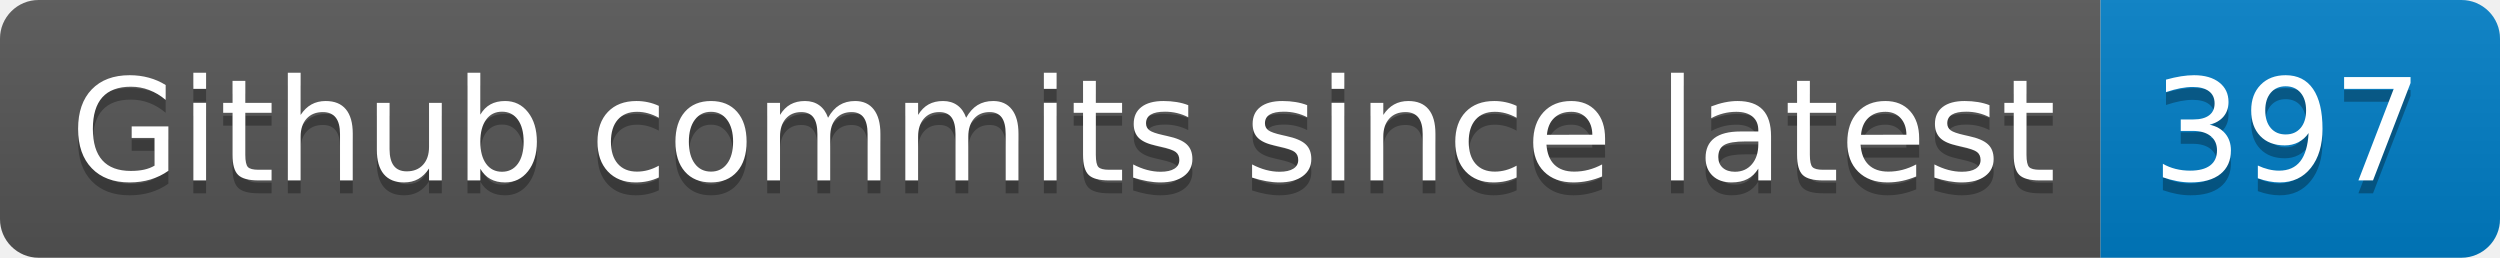
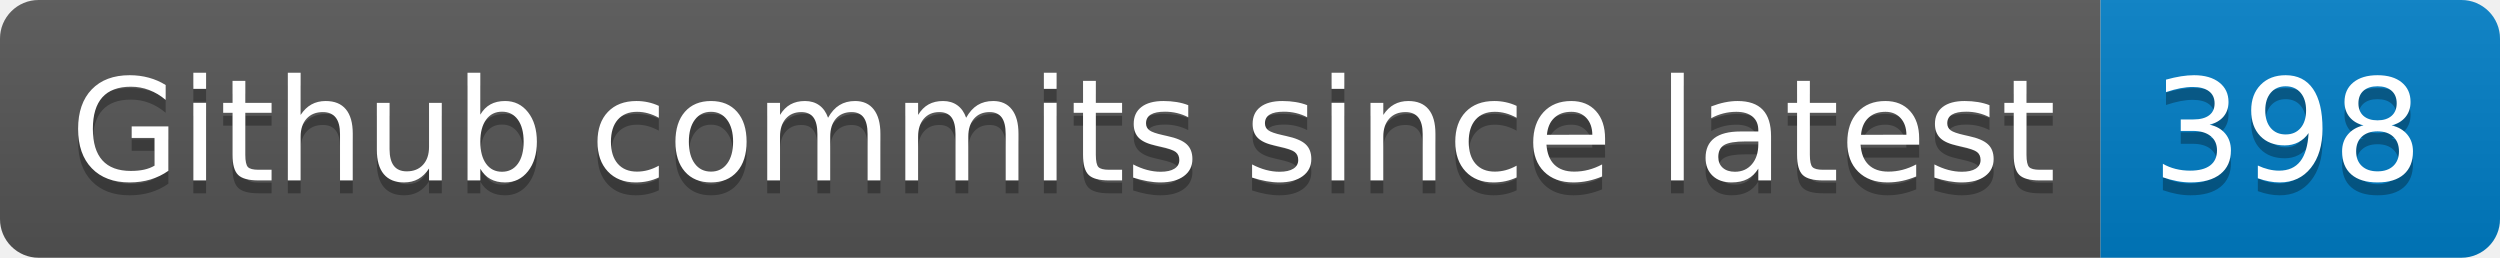
- <svg xmlns="http://www.w3.org/2000/svg" width="194" height="20" role="img" aria-label="Github commits since latest: 397">
+ <svg xmlns="http://www.w3.org/2000/svg" width="194" height="20" role="img" aria-label="Github commits since latest: 398">
  <linearGradient id="s" x2="0" y2="100%">
    <stop offset="0" stop-color="#bbb" stop-opacity=".1" />
    <stop offset="1" stop-opacity=".1" />
  </linearGradient>
  <clipPath id="r">
    <rect width="194" height="20" rx="3" fill="#fff" />
  </clipPath>
  <g clip-path="url(#r)">
    <rect width="163" height="20" fill="#555" />
    <rect x="163" width="31" height="20" fill="#007ec6" />
    <rect width="194" height="20" fill="url(#s)" />
  </g>
  <g fill="#fff" text-anchor="middle" font-family="Verdana,Geneva,DejaVu Sans,sans-serif" text-rendering="geometricPrecision" font-size="110">
    <text aria-hidden="true" x="825" y="150" fill="#010101" fill-opacity=".3" transform="scale(.1)" textLength="1530">Github commits since latest</text>
    <text x="825" y="140" transform="scale(.1)" fill="#fff" textLength="1530">Github commits since latest</text>
-     <text aria-hidden="true" x="1775" y="150" fill="#010101" fill-opacity=".3" transform="scale(.1)" textLength="210">397</text>
-     <text x="1775" y="140" transform="scale(.1)" fill="#fff" textLength="210">397</text>
+     <text aria-hidden="true" x="1775" y="150" fill="#010101" fill-opacity=".3" transform="scale(.1)" textLength="210">398</text>
+     <text x="1775" y="140" transform="scale(.1)" fill="#fff" textLength="210">398</text>
  </g>
</svg>
